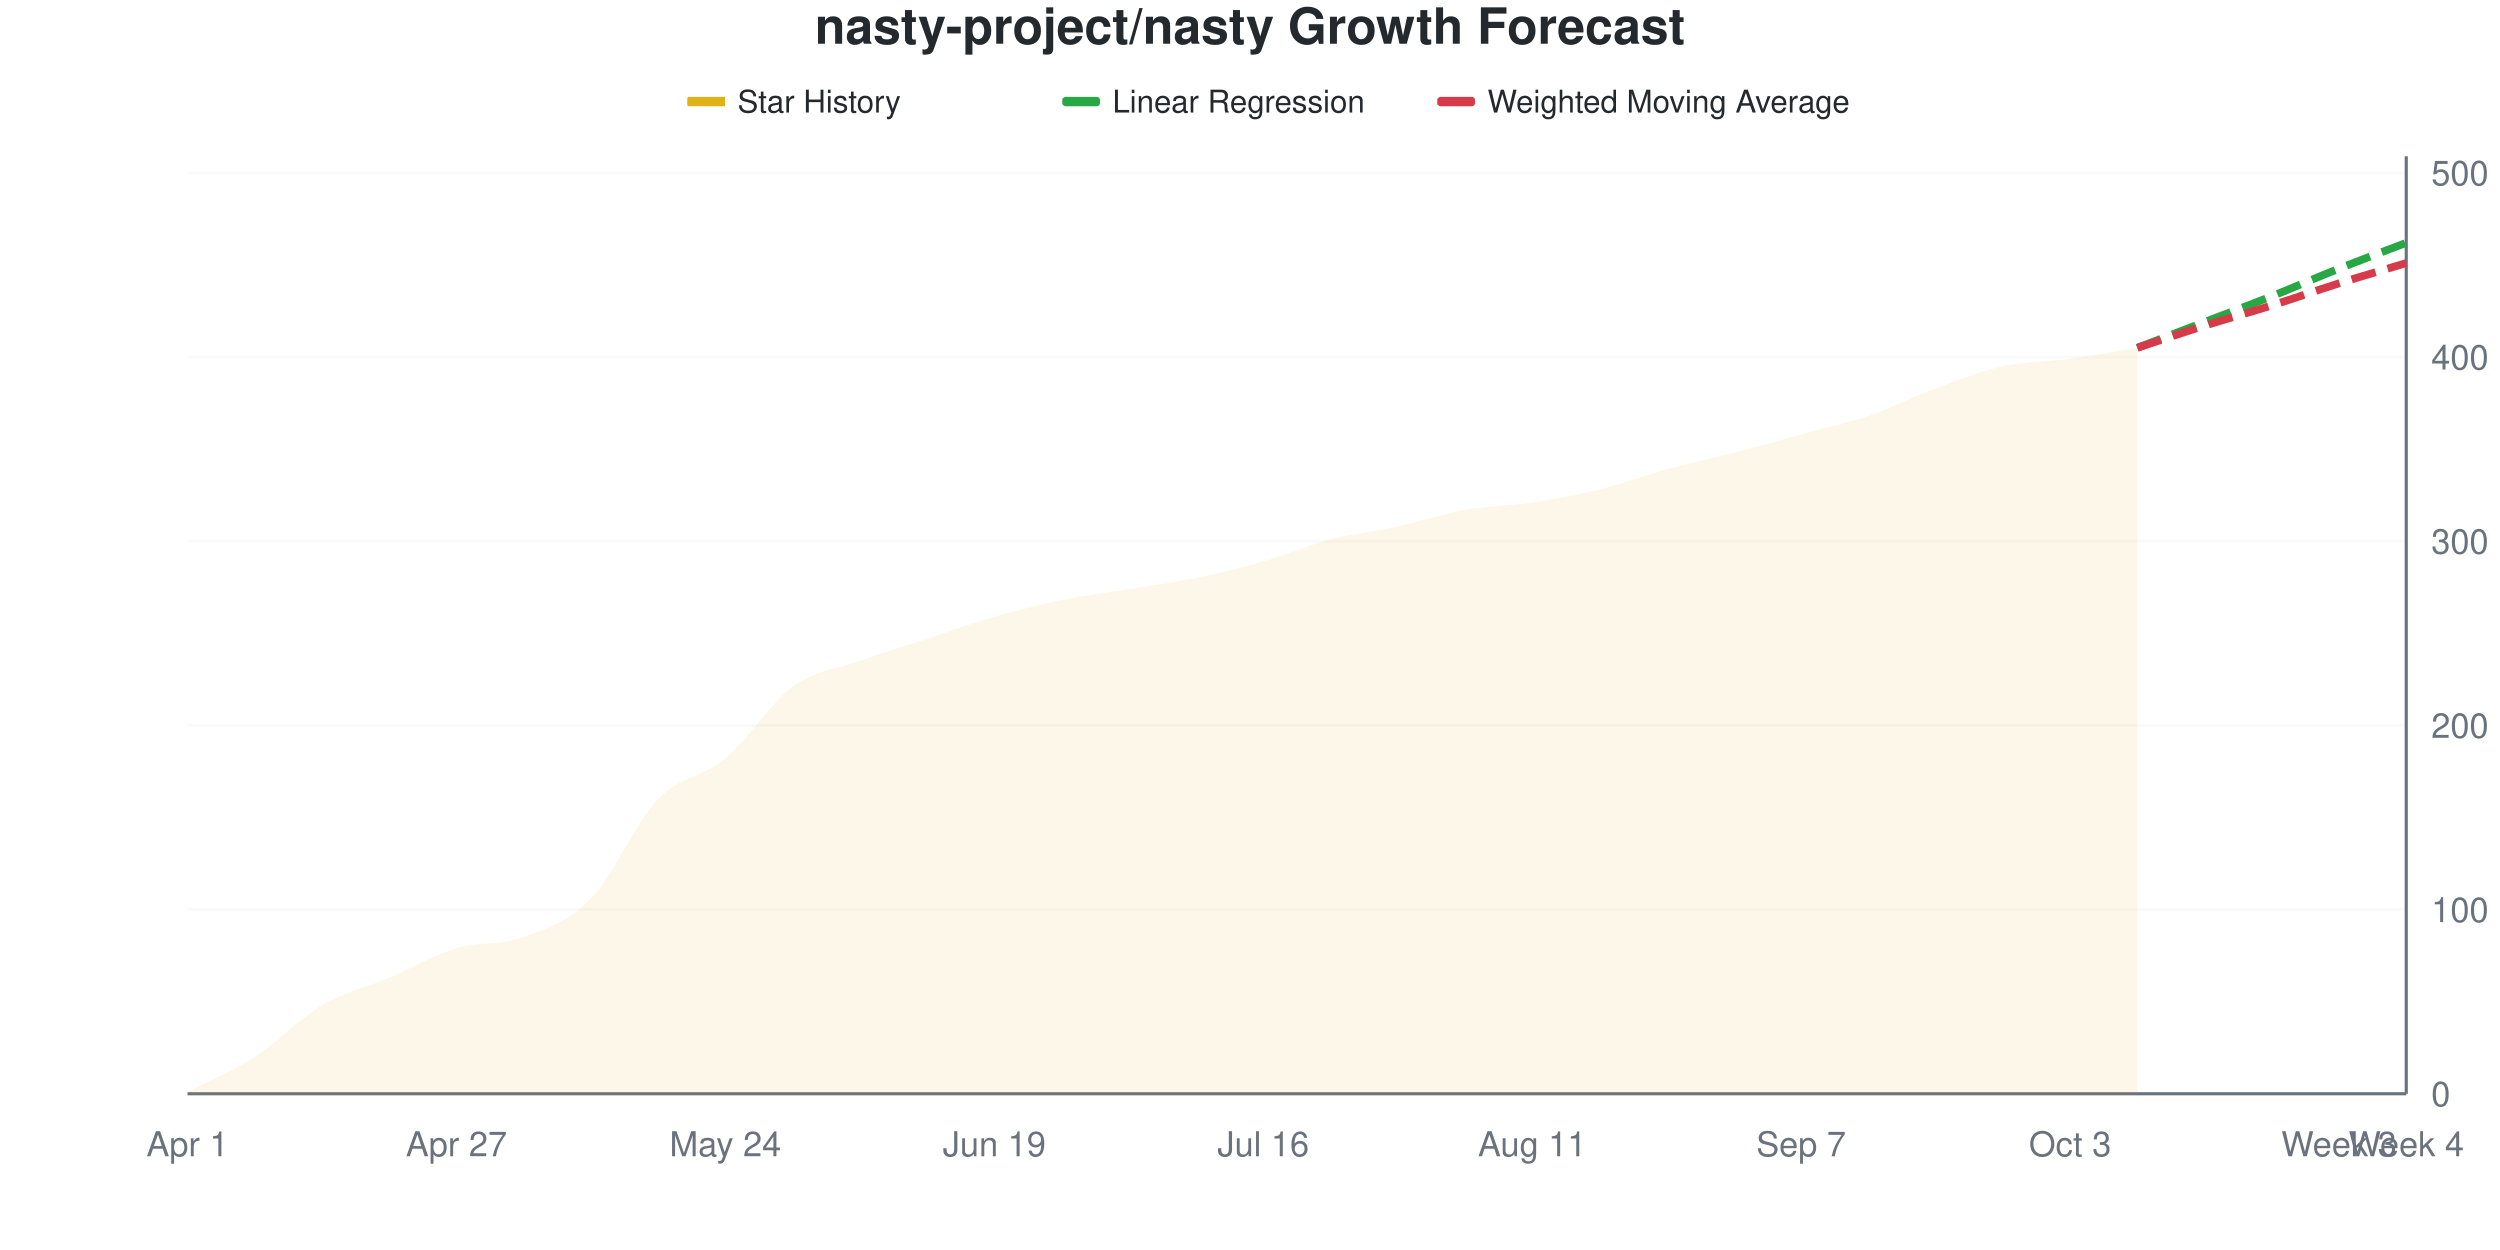
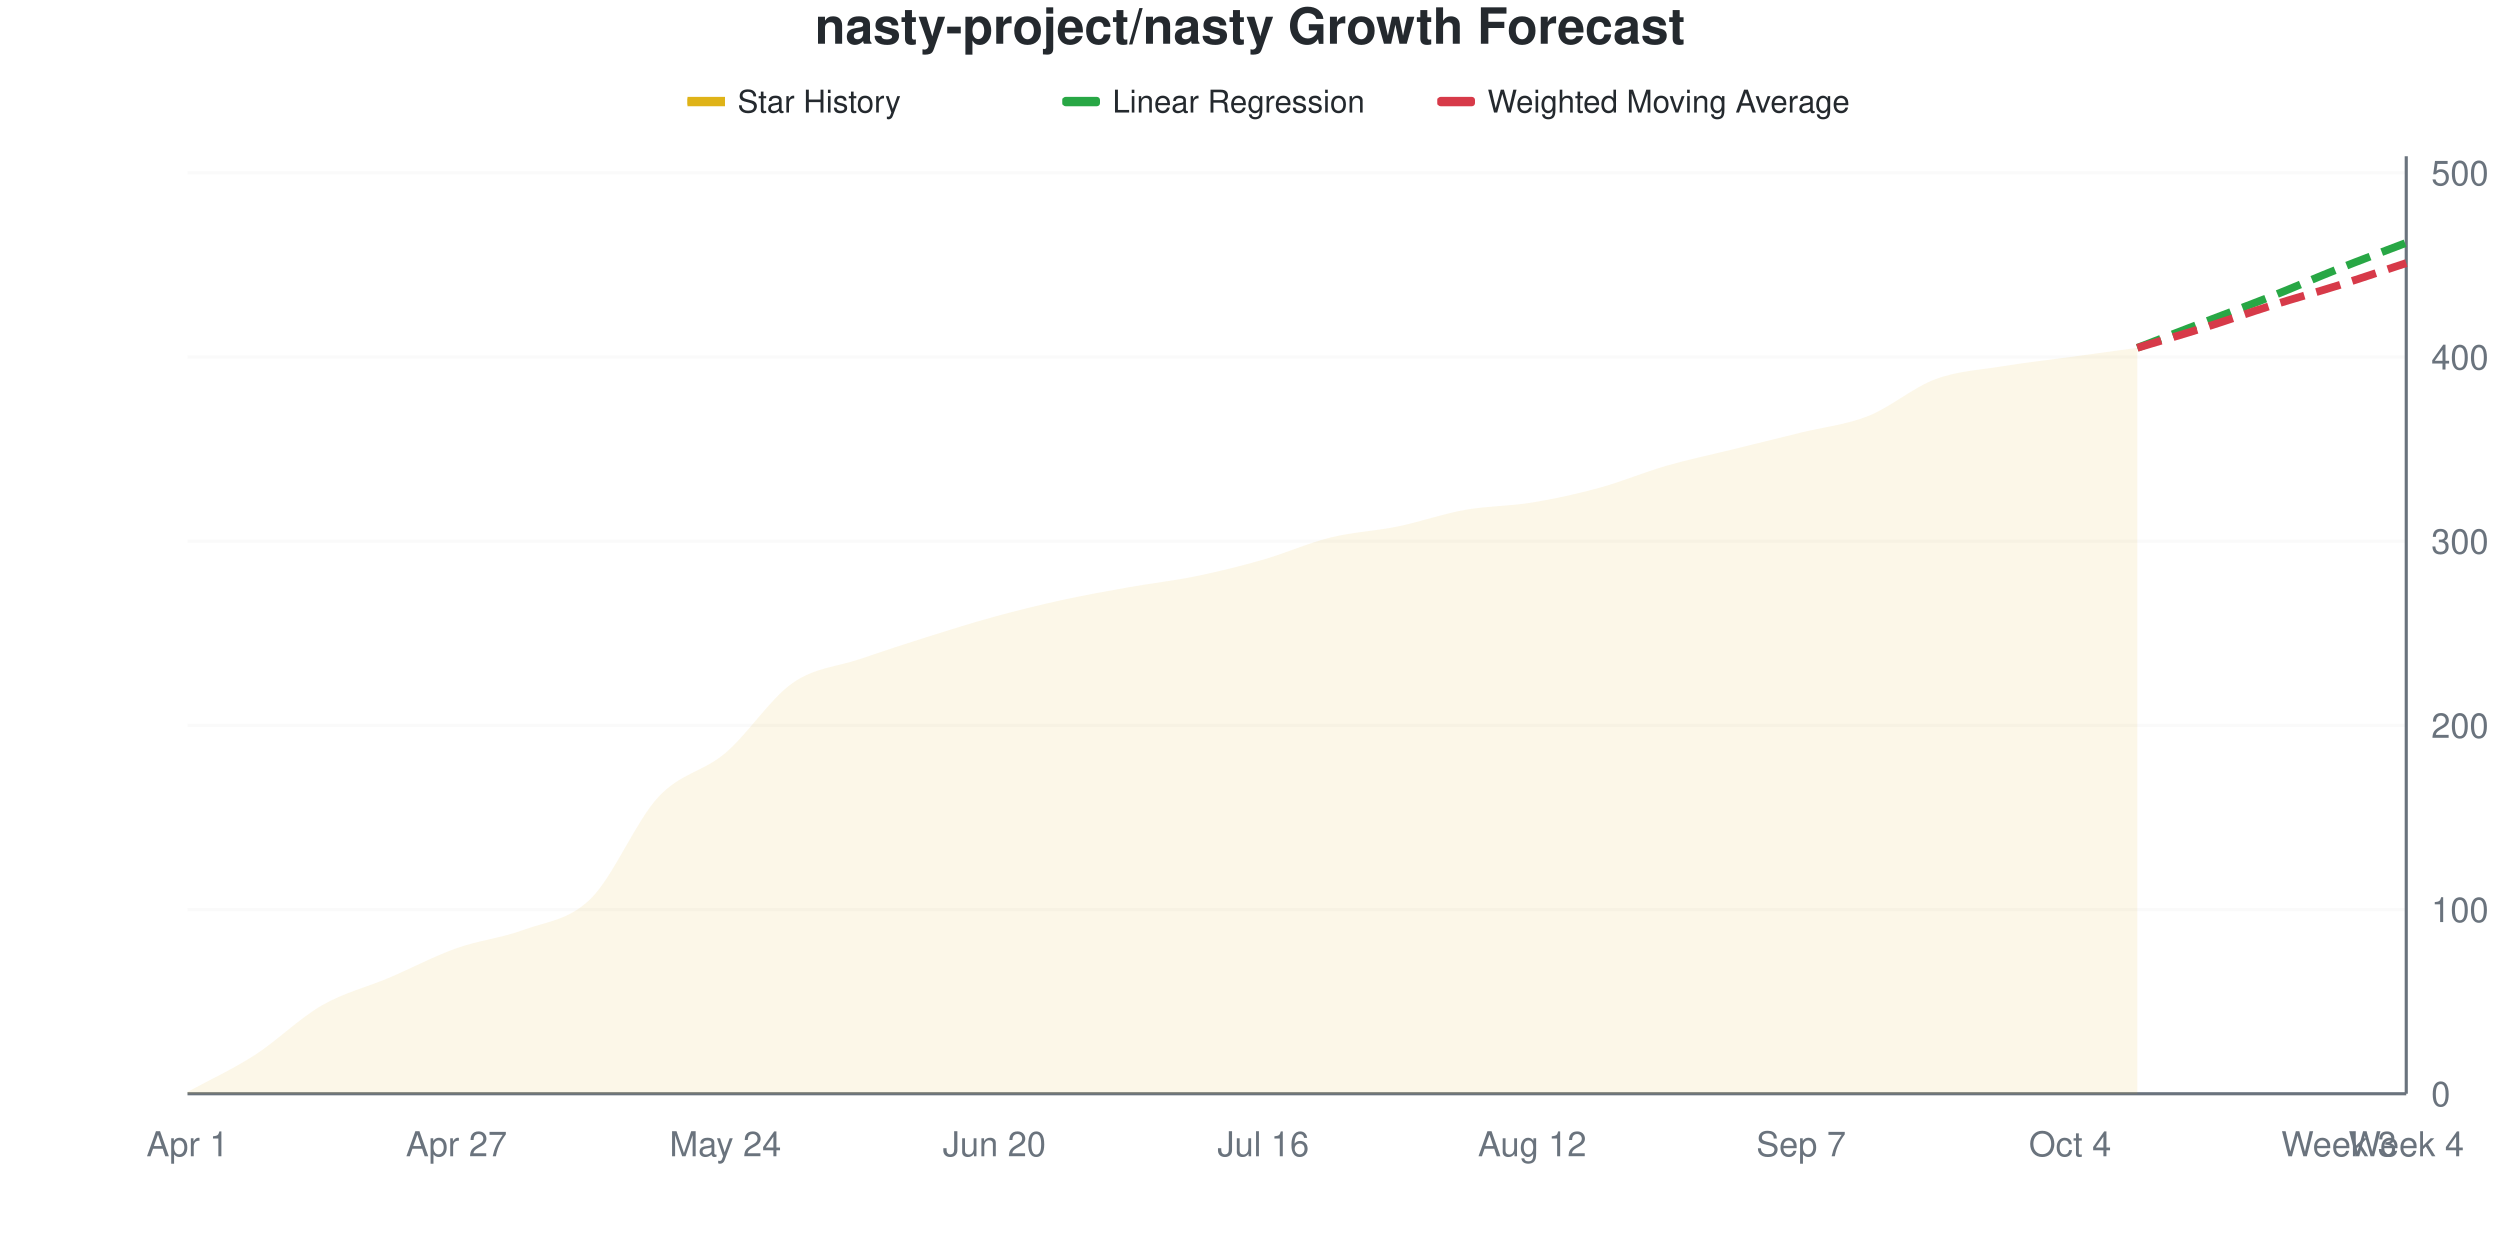
<svg xmlns="http://www.w3.org/2000/svg" viewBox="0 0 800 400" width="800" height="400">
  <style>
    @keyframes drawLine {
      to { stroke-dashoffset: 0; }
    }
    @keyframes fadeInPoint {
      from { opacity: 0; }
      to { opacity: 1; }
    }
    .data-line-0 {
      stroke-dasharray: 1029;
      stroke-dashoffset: 1029;
      animation: drawLine 2s ease-out forwards;
    }
    .data-point {
      opacity: 0;
      animation: fadeInPoint 0.5s ease-out forwards;
    }
    .chart-bg { fill: #fff; }
    .chart-text { fill: #24292e; }
    .chart-muted { fill: #6a737d; }
    .chart-grid { stroke: #eee; }
    .chart-axis { stroke: #6a737d; }
    @media (prefers-color-scheme: dark) {
      .chart-bg { fill: #0d1117; }
      .chart-text { fill: #e6edf3; }
      .chart-muted { fill: #8b949e; }
      .chart-grid { stroke: #21262d; }
      .chart-axis { stroke: #8b949e; }
    }
  </style>
  <rect width="800" height="400" class="chart-bg" />
  <text x="400" y="14" text-anchor="middle" class="chart-text" font-size="16" font-weight="bold" font-family="-apple-system, BlinkMacSystemFont, 'Segoe UI', Helvetica, Arial, sans-serif">nasty-project/nasty Growth Forecast</text>
  <g class="legend">
    <rect x="220" y="31" width="12" height="3" fill="#dfb317" />
    <line x1="220" y1="32.5" x2="232" y2="32.5" stroke="#dfb317" stroke-width="2" />
    <text x="236" y="36" class="chart-text" font-size="10" font-family="-apple-system, BlinkMacSystemFont, 'Segoe UI', Helvetica, Arial, sans-serif">Star History</text>
    <rect x="340" y="31" width="12" height="3" fill="#28a745" rx="1" />
    <line x1="340" y1="32.5" x2="352" y2="32.5" stroke="#28a745" stroke-width="2" stroke-dasharray="4,2" />
    <text x="356" y="36" class="chart-text" font-size="10" font-family="-apple-system, BlinkMacSystemFont, 'Segoe UI', Helvetica, Arial, sans-serif">Linear Regression</text>
    <rect x="460" y="31" width="12" height="3" fill="#d73a49" rx="1" />
    <line x1="460" y1="32.5" x2="472" y2="32.5" stroke="#d73a49" stroke-width="2" stroke-dasharray="4,2" />
    <text x="476" y="36" class="chart-text" font-size="10" font-family="-apple-system, BlinkMacSystemFont, 'Segoe UI', Helvetica, Arial, sans-serif">Weighted Moving Average</text>
  </g>
  <g class="grid">
    <line x1="60" y1="350" x2="770" y2="350" class="chart-grid" stroke-opacity="0.3" />
    <text x="778" y="354" text-anchor="start" class="chart-muted" font-size="11" font-family="-apple-system, BlinkMacSystemFont, 'Segoe UI', Helvetica, Arial, sans-serif">0</text>
    <line x1="60" y1="291.061" x2="770" y2="291.061" class="chart-grid" stroke-opacity="0.3" />
    <text x="778" y="295.061" text-anchor="start" class="chart-muted" font-size="11" font-family="-apple-system, BlinkMacSystemFont, 'Segoe UI', Helvetica, Arial, sans-serif">100</text>
    <line x1="60" y1="232.122" x2="770" y2="232.122" class="chart-grid" stroke-opacity="0.3" />
    <text x="778" y="236.122" text-anchor="start" class="chart-muted" font-size="11" font-family="-apple-system, BlinkMacSystemFont, 'Segoe UI', Helvetica, Arial, sans-serif">200</text>
    <line x1="60" y1="173.183" x2="770" y2="173.183" class="chart-grid" stroke-opacity="0.3" />
    <text x="778" y="177.183" text-anchor="start" class="chart-muted" font-size="11" font-family="-apple-system, BlinkMacSystemFont, 'Segoe UI', Helvetica, Arial, sans-serif">300</text>
    <line x1="60" y1="114.244" x2="770" y2="114.244" class="chart-grid" stroke-opacity="0.3" />
    <text x="778" y="118.244" text-anchor="start" class="chart-muted" font-size="11" font-family="-apple-system, BlinkMacSystemFont, 'Segoe UI', Helvetica, Arial, sans-serif">400</text>
    <line x1="60" y1="55.305" x2="770" y2="55.305" class="chart-grid" stroke-opacity="0.3" />
    <text x="778" y="59.305" text-anchor="start" class="chart-muted" font-size="11" font-family="-apple-system, BlinkMacSystemFont, 'Segoe UI', Helvetica, Arial, sans-serif">500</text>
  </g>
  <g class="milestones">
    
  </g>
  <g class="x-axis">
    <text x="60" y="370" text-anchor="middle" class="chart-muted" font-size="11" font-family="-apple-system, BlinkMacSystemFont, 'Segoe UI', Helvetica, Arial, sans-serif">Apr 1</text>
    <text x="146.061" y="370" text-anchor="middle" class="chart-muted" font-size="11" font-family="-apple-system, BlinkMacSystemFont, 'Segoe UI', Helvetica, Arial, sans-serif">Apr 27</text>
    <text x="232.121" y="370" text-anchor="middle" class="chart-muted" font-size="11" font-family="-apple-system, BlinkMacSystemFont, 'Segoe UI', Helvetica, Arial, sans-serif">May 24</text>
-     <text x="318.182" y="370" text-anchor="middle" class="chart-muted" font-size="11" font-family="-apple-system, BlinkMacSystemFont, 'Segoe UI', Helvetica, Arial, sans-serif">Jun 19</text>
+     <text x="318.182" y="370" text-anchor="middle" class="chart-muted" font-size="11" font-family="-apple-system, BlinkMacSystemFont, 'Segoe UI', Helvetica, Arial, sans-serif">Jun 20</text>
    <text x="404.242" y="370" text-anchor="middle" class="chart-muted" font-size="11" font-family="-apple-system, BlinkMacSystemFont, 'Segoe UI', Helvetica, Arial, sans-serif">Jul 16</text>
-     <text x="490.303" y="370" text-anchor="middle" class="chart-muted" font-size="11" font-family="-apple-system, BlinkMacSystemFont, 'Segoe UI', Helvetica, Arial, sans-serif">Aug 11</text>
+     <text x="490.303" y="370" text-anchor="middle" class="chart-muted" font-size="11" font-family="-apple-system, BlinkMacSystemFont, 'Segoe UI', Helvetica, Arial, sans-serif">Aug 12</text>
    <text x="576.364" y="370" text-anchor="middle" class="chart-muted" font-size="11" font-family="-apple-system, BlinkMacSystemFont, 'Segoe UI', Helvetica, Arial, sans-serif">Sep 7</text>
-     <text x="662.424" y="370" text-anchor="middle" class="chart-muted" font-size="11" font-family="-apple-system, BlinkMacSystemFont, 'Segoe UI', Helvetica, Arial, sans-serif">Oct 3</text>
+     <text x="662.424" y="370" text-anchor="middle" class="chart-muted" font-size="11" font-family="-apple-system, BlinkMacSystemFont, 'Segoe UI', Helvetica, Arial, sans-serif">Oct 4</text>
    <text x="748.485" y="370" text-anchor="middle" class="chart-muted" font-size="11" font-family="-apple-system, BlinkMacSystemFont, 'Segoe UI', Helvetica, Arial, sans-serif">Week 3</text>
    <text x="770" y="370" text-anchor="middle" class="chart-muted" font-size="11" font-family="-apple-system, BlinkMacSystemFont, 'Segoe UI', Helvetica, Arial, sans-serif">Week 4</text>
  </g>
  <line x1="770" y1="50" x2="770" y2="350" class="chart-axis" stroke-width="1" />
  <line x1="60" y1="350" x2="770" y2="350" class="chart-axis" stroke-width="1" />
-   <path d="M60,350 L60,349.411 C67.172,345.678 74.343,342.829 81.515,338.212 C88.687,333.595 95.859,325.933 103.03,321.709 C110.202,317.485 117.374,315.914 124.545,312.868 C131.717,309.823 138.889,305.599 146.061,303.438 C153.232,301.277 160.404,302.554 167.576,299.902 C174.747,297.25 181.919,294.892 189.091,287.525 C196.263,280.157 203.434,263.163 210.606,255.697 C217.778,248.232 224.949,248.723 232.121,242.731 C239.293,236.739 246.465,224.951 253.636,219.745 C260.808,214.538 267.98,214.047 275.152,211.493 C282.323,208.939 289.495,206.778 296.667,204.42 C303.838,202.063 311.01,199.411 318.182,197.348 C325.354,195.285 332.525,193.517 339.697,192.043 C346.869,190.57 354.04,189.686 361.212,188.507 C368.384,187.328 375.556,186.444 382.727,184.971 C389.899,183.497 397.071,181.729 404.242,179.666 C411.414,177.603 418.586,174.46 425.758,172.593 C432.929,170.727 440.101,170.039 447.273,168.468 C454.444,166.896 461.616,164.44 468.788,163.163 C475.96,161.886 483.131,161.886 490.303,160.806 C497.475,159.725 504.646,158.448 511.818,156.68 C518.99,154.912 526.162,152.161 533.333,150.196 C540.505,148.232 547.677,146.758 554.848,144.892 C562.02,143.026 569.192,140.963 576.364,138.998 C583.535,137.033 590.707,135.56 597.879,133.104 C605.051,130.648 612.222,126.916 619.394,124.263 C626.566,121.611 633.737,118.762 640.909,117.191 C648.081,115.619 655.253,115.815 662.424,114.833 C669.596,113.851 676.768,112.475 683.939,111.297 L683.939,350 L60,350 Z" fill="#dfb317" fill-opacity="0.1" />
-   <path d="M60,350 L60,349.411 C67.172,345.678 74.343,342.829 81.515,338.212 C88.687,333.595 95.859,325.933 103.03,321.709 C110.202,317.485 117.374,315.914 124.545,312.868 C131.717,309.823 138.889,305.599 146.061,303.438 C153.232,301.277 160.404,302.554 167.576,299.902 C174.747,297.25 181.919,294.892 189.091,287.525 C196.263,280.157 203.434,263.163 210.606,255.697 C217.778,248.232 224.949,248.723 232.121,242.731 C239.293,236.739 246.465,224.951 253.636,219.745 C260.808,214.538 267.98,214.047 275.152,211.493 C282.323,208.939 289.495,206.778 296.667,204.42 C303.838,202.063 311.01,199.411 318.182,197.348 C325.354,195.285 332.525,193.517 339.697,192.043 C346.869,190.57 354.04,189.686 361.212,188.507 C368.384,187.328 375.556,186.444 382.727,184.971 C389.899,183.497 397.071,181.729 404.242,179.666 C411.414,177.603 418.586,174.46 425.758,172.593 C432.929,170.727 440.101,170.039 447.273,168.468 C454.444,166.896 461.616,164.44 468.788,163.163 C475.96,161.886 483.131,161.886 490.303,160.806 C497.475,159.725 504.646,158.448 511.818,156.68 C518.99,154.912 526.162,152.161 533.333,150.196 C540.505,148.232 547.677,146.758 554.848,144.892 C562.02,143.026 569.192,140.963 576.364,138.998 C583.535,137.033 590.707,135.56 597.879,133.104 C605.051,130.648 612.222,126.916 619.394,124.263 C626.566,121.611 633.737,118.762 640.909,117.191 C648.081,115.619 655.253,115.815 662.424,114.833 C669.596,113.851 676.768,112.475 683.939,111.297" fill="none" stroke="#dfb317" stroke-width="2.5" class="data-line-0" />
+   <path d="M60,350 L60,349.411 C67.172,345.481 74.343,342.24 81.515,337.623 C88.687,333.006 95.859,325.835 103.03,321.709 C110.202,317.583 117.374,315.914 124.545,312.868 C131.717,309.823 138.889,305.992 146.061,303.438 C153.232,300.884 160.404,300.196 167.576,297.544 C174.747,294.892 181.919,294.597 189.091,287.525 C196.263,280.452 203.434,262.868 210.606,255.108 C217.778,247.348 224.949,247.053 232.121,240.963 C239.293,234.872 246.465,223.576 253.636,218.566 C260.808,213.556 267.98,213.36 275.152,210.904 C282.323,208.448 289.495,206.09 296.667,203.831 C303.838,201.572 311.01,199.312 318.182,197.348 C325.354,195.383 332.525,193.615 339.697,192.043 C346.869,190.472 354.04,189.194 361.212,187.917 C368.384,186.64 375.556,185.855 382.727,184.381 C389.899,182.908 397.071,181.139 404.242,179.077 C411.414,177.014 418.586,173.772 425.758,172.004 C432.929,170.236 440.101,169.941 447.273,168.468 C454.444,166.994 461.616,164.44 468.788,163.163 C475.96,161.886 483.131,161.984 490.303,160.806 C497.475,159.627 504.646,158.055 511.818,156.09 C518.99,154.126 526.162,151.081 533.333,149.018 C540.505,146.955 547.677,145.481 554.848,143.713 C562.02,141.945 569.192,140.177 576.364,138.409 C583.535,136.64 590.707,135.953 597.879,133.104 C605.051,130.255 612.222,123.969 619.394,121.316 C626.566,118.664 633.737,118.369 640.909,117.191 C648.081,116.012 655.253,115.226 662.424,114.244 C669.596,113.261 676.768,112.279 683.939,111.297 L683.939,350 L60,350 Z" fill="#dfb317" fill-opacity="0.1" />
+   <path d="M60,350 L60,349.411 C67.172,345.481 74.343,342.24 81.515,337.623 C88.687,333.006 95.859,325.835 103.03,321.709 C110.202,317.583 117.374,315.914 124.545,312.868 C131.717,309.823 138.889,305.992 146.061,303.438 C153.232,300.884 160.404,300.196 167.576,297.544 C174.747,294.892 181.919,294.597 189.091,287.525 C196.263,280.452 203.434,262.868 210.606,255.108 C217.778,247.348 224.949,247.053 232.121,240.963 C239.293,234.872 246.465,223.576 253.636,218.566 C260.808,213.556 267.98,213.36 275.152,210.904 C282.323,208.448 289.495,206.09 296.667,203.831 C303.838,201.572 311.01,199.312 318.182,197.348 C325.354,195.383 332.525,193.615 339.697,192.043 C346.869,190.472 354.04,189.194 361.212,187.917 C368.384,186.64 375.556,185.855 382.727,184.381 C389.899,182.908 397.071,181.139 404.242,179.077 C411.414,177.014 418.586,173.772 425.758,172.004 C432.929,170.236 440.101,169.941 447.273,168.468 C454.444,166.994 461.616,164.44 468.788,163.163 C475.96,161.886 483.131,161.984 490.303,160.806 C497.475,159.627 504.646,158.055 511.818,156.09 C518.99,154.126 526.162,151.081 533.333,149.018 C540.505,146.955 547.677,145.481 554.848,143.713 C562.02,141.945 569.192,140.177 576.364,138.409 C583.535,136.64 590.707,135.953 597.879,133.104 C605.051,130.255 612.222,123.969 619.394,121.316 C626.566,118.664 633.737,118.369 640.909,117.191 C648.081,116.012 655.253,115.226 662.424,114.244 C669.596,113.261 676.768,112.279 683.939,111.297" fill="none" stroke="#dfb317" stroke-width="2.5" class="data-line-0" />
  <path d="M683.939,111.297 C691.111,108.546 698.283,105.796 705.455,103.045 C712.626,100.295 719.798,97.642 726.97,94.794 C734.141,91.945 741.313,88.802 748.485,85.953 C755.657,83.104 762.828,80.452 770,77.701" fill="none" stroke="#28a745" stroke-width="2.5" stroke-dasharray="8,4" />
-   <path d="M683.939,111.297 C691.111,108.939 698.283,106.483 705.455,104.224 C712.626,101.965 719.798,100 726.97,97.741 C734.141,95.481 741.313,92.927 748.485,90.668 C755.657,88.409 762.828,86.346 770,84.185" fill="none" stroke="#d73a49" stroke-width="2.5" stroke-dasharray="8,4" />
+   <path d="M683.939,111.297 C691.111,109.136 698.283,107.073 705.455,104.813 C712.626,102.554 719.798,100 726.97,97.741 C734.141,95.481 741.313,93.517 748.485,91.257 C755.657,88.998 762.828,86.542 770,84.185" fill="none" stroke="#d73a49" stroke-width="2.5" stroke-dasharray="8,4" />
  <g class="points">
    <circle cx="60" cy="349.411" r="4" fill="#dfb317" class="data-point" style="animation-delay: 1.50s" />
-     <circle cx="81.515" cy="338.212" r="4" fill="#dfb317" class="data-point" style="animation-delay: 1.55s" />
+     <circle cx="81.515" cy="337.623" r="4" fill="#dfb317" class="data-point" style="animation-delay: 1.55s" />
    <circle cx="103.03" cy="321.709" r="4" fill="#dfb317" class="data-point" style="animation-delay: 1.60s" />
    <circle cx="124.545" cy="312.868" r="4" fill="#dfb317" class="data-point" style="animation-delay: 1.65s" />
    <circle cx="146.061" cy="303.438" r="4" fill="#dfb317" class="data-point" style="animation-delay: 1.70s" />
-     <circle cx="167.576" cy="299.902" r="4" fill="#dfb317" class="data-point" style="animation-delay: 1.75s" />
+     <circle cx="167.576" cy="297.544" r="4" fill="#dfb317" class="data-point" style="animation-delay: 1.75s" />
    <circle cx="189.091" cy="287.525" r="4" fill="#dfb317" class="data-point" style="animation-delay: 1.80s" />
-     <circle cx="210.606" cy="255.697" r="4" fill="#dfb317" class="data-point" style="animation-delay: 1.85s" />
-     <circle cx="232.121" cy="242.731" r="4" fill="#dfb317" class="data-point" style="animation-delay: 1.90s" />
-     <circle cx="253.636" cy="219.745" r="4" fill="#dfb317" class="data-point" style="animation-delay: 1.95s" />
-     <circle cx="275.152" cy="211.493" r="4" fill="#dfb317" class="data-point" style="animation-delay: 2.00s" />
-     <circle cx="296.667" cy="204.42" r="4" fill="#dfb317" class="data-point" style="animation-delay: 2.05s" />
+     <circle cx="210.606" cy="255.108" r="4" fill="#dfb317" class="data-point" style="animation-delay: 1.85s" />
+     <circle cx="232.121" cy="240.963" r="4" fill="#dfb317" class="data-point" style="animation-delay: 1.90s" />
+     <circle cx="253.636" cy="218.566" r="4" fill="#dfb317" class="data-point" style="animation-delay: 1.95s" />
+     <circle cx="275.152" cy="210.904" r="4" fill="#dfb317" class="data-point" style="animation-delay: 2.00s" />
+     <circle cx="296.667" cy="203.831" r="4" fill="#dfb317" class="data-point" style="animation-delay: 2.05s" />
    <circle cx="318.182" cy="197.348" r="4" fill="#dfb317" class="data-point" style="animation-delay: 2.10s" />
    <circle cx="339.697" cy="192.043" r="4" fill="#dfb317" class="data-point" style="animation-delay: 2.15s" />
-     <circle cx="361.212" cy="188.507" r="4" fill="#dfb317" class="data-point" style="animation-delay: 2.20s" />
-     <circle cx="382.727" cy="184.971" r="4" fill="#dfb317" class="data-point" style="animation-delay: 2.25s" />
-     <circle cx="404.242" cy="179.666" r="4" fill="#dfb317" class="data-point" style="animation-delay: 2.30s" />
-     <circle cx="425.758" cy="172.593" r="4" fill="#dfb317" class="data-point" style="animation-delay: 2.35s" />
+     <circle cx="361.212" cy="187.917" r="4" fill="#dfb317" class="data-point" style="animation-delay: 2.20s" />
+     <circle cx="382.727" cy="184.381" r="4" fill="#dfb317" class="data-point" style="animation-delay: 2.25s" />
+     <circle cx="404.242" cy="179.077" r="4" fill="#dfb317" class="data-point" style="animation-delay: 2.30s" />
+     <circle cx="425.758" cy="172.004" r="4" fill="#dfb317" class="data-point" style="animation-delay: 2.35s" />
    <circle cx="447.273" cy="168.468" r="4" fill="#dfb317" class="data-point" style="animation-delay: 2.40s" />
    <circle cx="468.788" cy="163.163" r="4" fill="#dfb317" class="data-point" style="animation-delay: 2.45s" />
    <circle cx="490.303" cy="160.806" r="4" fill="#dfb317" class="data-point" style="animation-delay: 2.50s" />
-     <circle cx="511.818" cy="156.68" r="4" fill="#dfb317" class="data-point" style="animation-delay: 2.55s" />
-     <circle cx="533.333" cy="150.196" r="4" fill="#dfb317" class="data-point" style="animation-delay: 2.60s" />
-     <circle cx="554.848" cy="144.892" r="4" fill="#dfb317" class="data-point" style="animation-delay: 2.65s" />
-     <circle cx="576.364" cy="138.998" r="4" fill="#dfb317" class="data-point" style="animation-delay: 2.70s" />
+     <circle cx="511.818" cy="156.09" r="4" fill="#dfb317" class="data-point" style="animation-delay: 2.55s" />
+     <circle cx="533.333" cy="149.018" r="4" fill="#dfb317" class="data-point" style="animation-delay: 2.60s" />
+     <circle cx="554.848" cy="143.713" r="4" fill="#dfb317" class="data-point" style="animation-delay: 2.65s" />
+     <circle cx="576.364" cy="138.409" r="4" fill="#dfb317" class="data-point" style="animation-delay: 2.70s" />
    <circle cx="597.879" cy="133.104" r="4" fill="#dfb317" class="data-point" style="animation-delay: 2.75s" />
-     <circle cx="619.394" cy="124.263" r="4" fill="#dfb317" class="data-point" style="animation-delay: 2.80s" />
+     <circle cx="619.394" cy="121.316" r="4" fill="#dfb317" class="data-point" style="animation-delay: 2.80s" />
    <circle cx="640.909" cy="117.191" r="4" fill="#dfb317" class="data-point" style="animation-delay: 2.85s" />
-     <circle cx="662.424" cy="114.833" r="4" fill="#dfb317" class="data-point" style="animation-delay: 2.90s" />
+     <circle cx="662.424" cy="114.244" r="4" fill="#dfb317" class="data-point" style="animation-delay: 2.90s" />
    <circle cx="683.939" cy="111.297" r="4" fill="#dfb317" class="data-point" style="animation-delay: 2.95s" />
  </g>
</svg>
